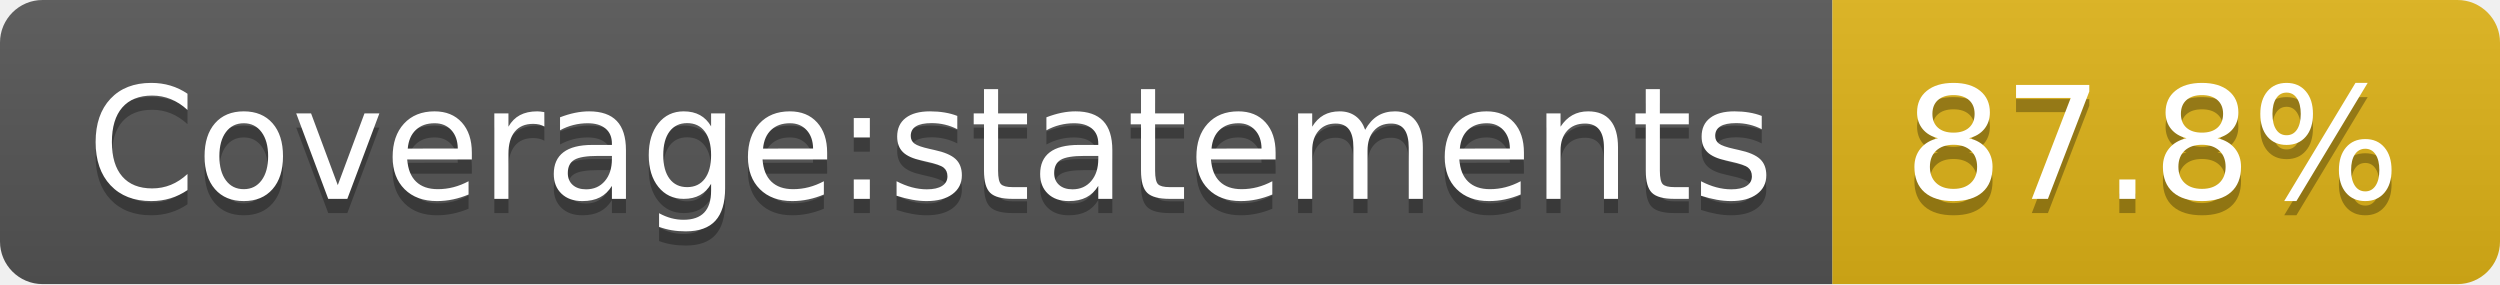
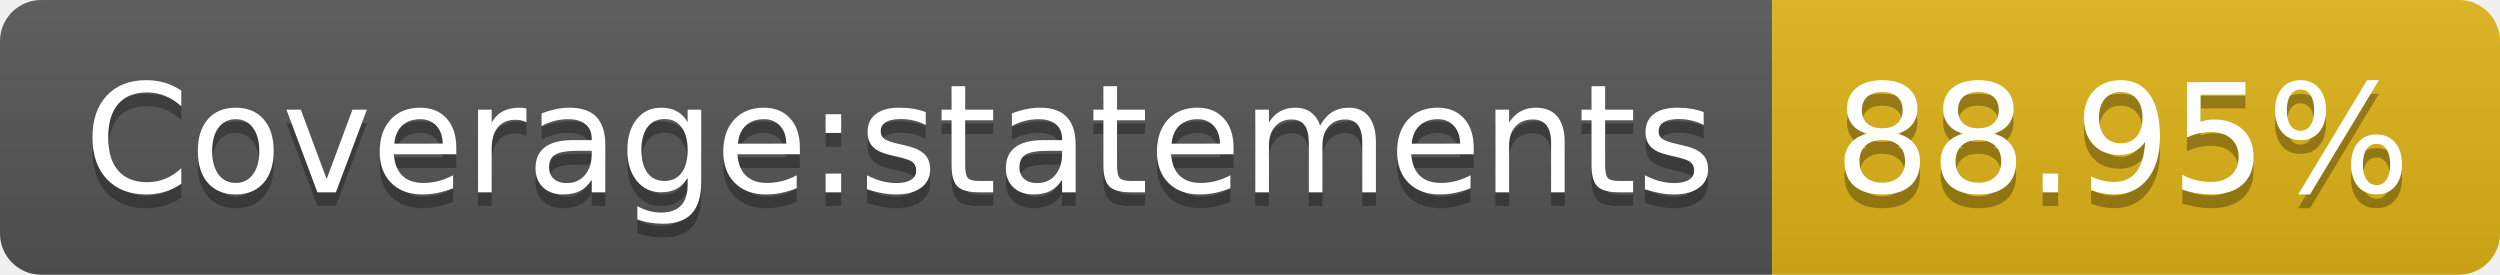
- <svg xmlns="http://www.w3.org/2000/svg" width="176" height="20" role="img" aria-label="Coverage:statements: 87.8%">
+ <svg xmlns="http://www.w3.org/2000/svg" width="182" height="20" role="img" aria-label="Coverage:statements: 88.95%">
  <linearGradient id="s" x2="0" y2="100%">
    <stop offset="0" stop-color="#bbb" stop-opacity=".1" />
    <stop offset="1" stop-opacity=".1" />
  </linearGradient>
  <clipPath id="r">
-     <rect width="176" height="20" rx="3" fill="#fff" />
+     <rect width="182" height="20" rx="3" fill="#fff" />
  </clipPath>
  <g clip-path="url(#r)">
    <rect width="129" height="20" fill="#555" />
-     <rect x="129" width="47" height="20" fill="#dfb317" />
-     <rect width="176" height="20" fill="url(#s)" />
+     <rect x="129" width="53" height="20" fill="#dfb317" />
+     <rect width="182" height="20" fill="url(#s)" />
  </g>
  <g fill="#fff" text-anchor="middle" font-family="Verdana,Geneva,DejaVu Sans,sans-serif" text-rendering="geometricPrecision" font-size="110">
    <text aria-hidden="true" x="655" y="150" fill="#010101" fill-opacity=".3" transform="scale(.1)" textLength="1190">Coverage:statements</text>
    <text x="655" y="140" transform="scale(.1)" fill="#fff" textLength="1190">Coverage:statements</text>
-     <text aria-hidden="true" x="1515" y="150" fill="#010101" fill-opacity=".3" transform="scale(.1)" textLength="370">87.8%</text>
-     <text x="1515" y="140" transform="scale(.1)" fill="#fff" textLength="370">87.8%</text>
+     <text aria-hidden="true" x="1545" y="150" fill="#010101" fill-opacity=".3" transform="scale(.1)" textLength="430">88.95%</text>
+     <text x="1545" y="140" transform="scale(.1)" fill="#fff" textLength="430">88.95%</text>
  </g>
</svg>
